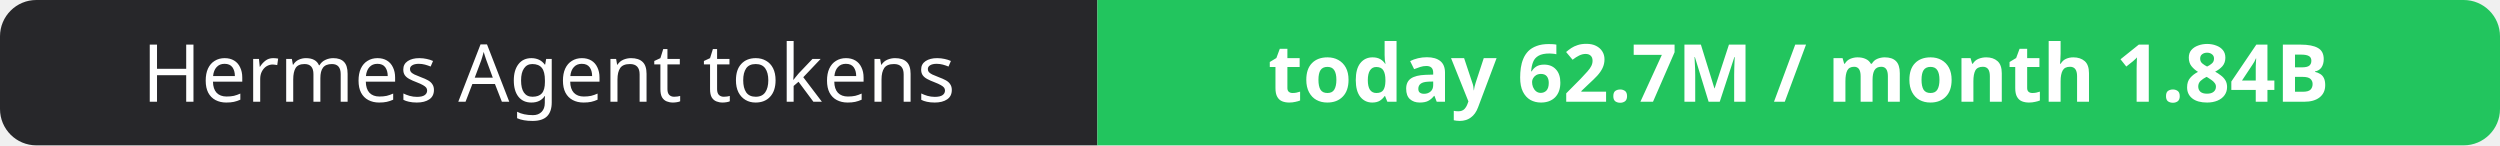
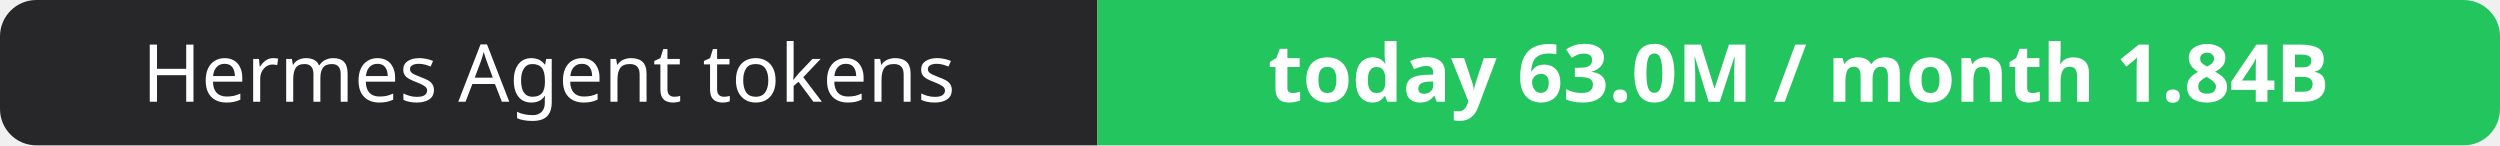
- <svg xmlns="http://www.w3.org/2000/svg" width="344" height="20" role="img" aria-label="Hermes Agent tokens: today 62.7M / month 1.84B">
+ <svg xmlns="http://www.w3.org/2000/svg" width="344" height="20" role="img" aria-label="Hermes Agent tokens: today 63.0M / month 1.84B">
  <clipPath id="r">
    <rect width="344" height="20" rx="5" fill="#fff" />
  </clipPath>
  <g clip-path="url(#r)">
    <rect width="151" height="20" fill="#27272a" />
    <rect x="151" width="193" height="20" fill="#22c55e" />
  </g>
  <g fill="#fff" text-anchor="middle" font-family="Verdana,Geneva,sans-serif" font-size="11">
    <text x="75.5" y="14">Hermes Agent tokens</text>
-     <text x="247.5" y="14" font-weight="700">today 62.7M / month 1.84B</text>
+     <text x="247.5" y="14" font-weight="700">today 63.0M / month 1.84B</text>
  </g>
</svg>
